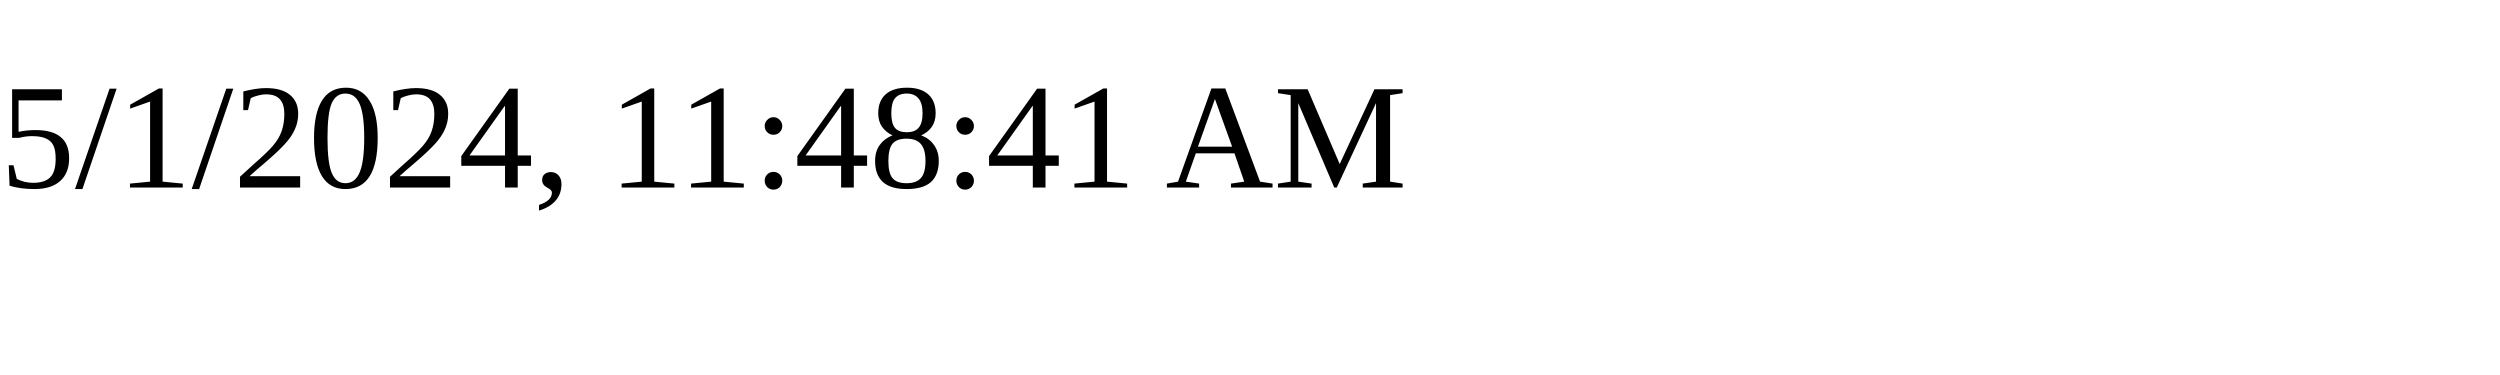
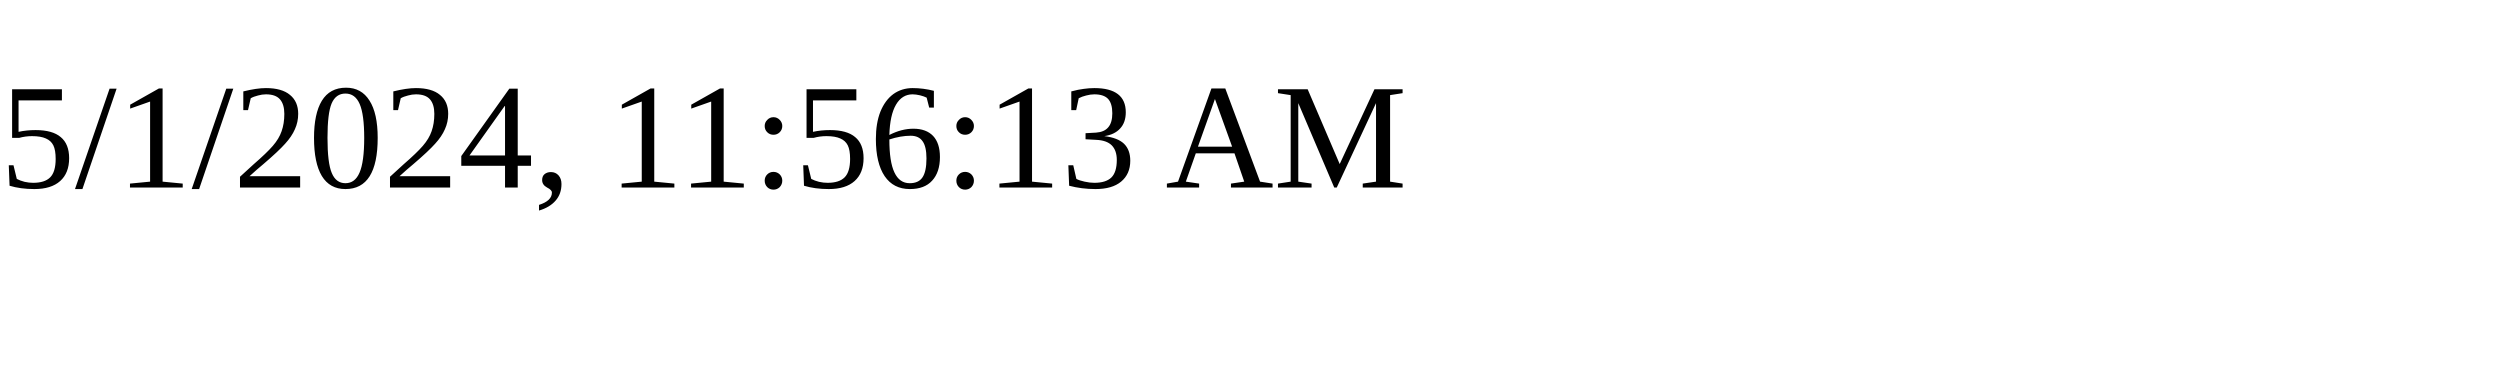
<svg xmlns="http://www.w3.org/2000/svg" height="30" width="200">
-   <text x="0" y="15">5/1/2024, 11:48:41 AM</text>
+   <text x="0" y="15">5/1/2024, 11:56:13 AM</text>
</svg>
